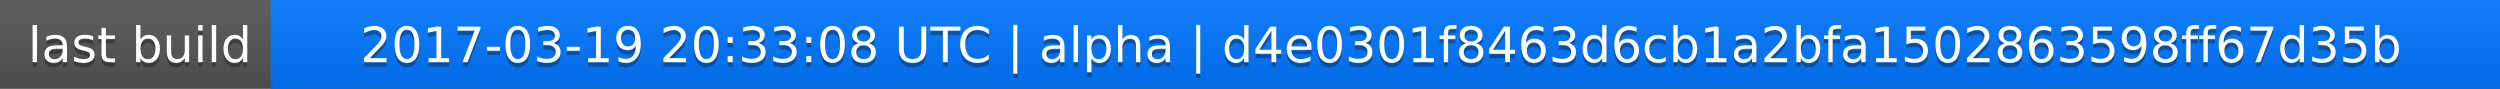
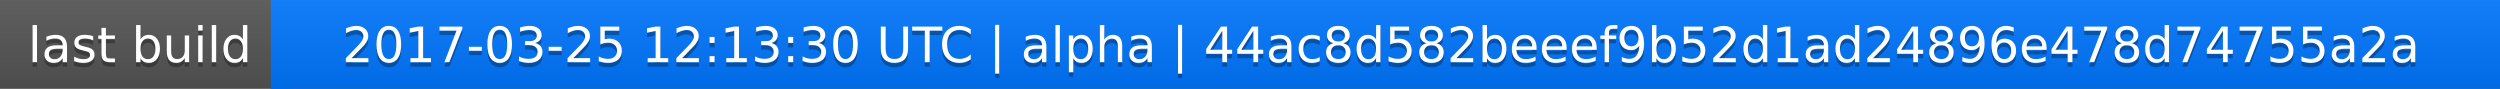
<svg xmlns="http://www.w3.org/2000/svg" width="563" height="20">
  <linearGradient id="a" x2="0" y2="100%">
    <stop offset="0" stop-color="#bbb" stop-opacity=".1" />
    <stop offset="1" stop-opacity=".1" />
  </linearGradient>
  <rect rx="0" width="563" height="20" fill="#555" />
  <rect rx="0" x="61" width="502" height="20" fill="#07f" />
  <path fill="#07f" d="M61 0h4v20h-4z" />
  <rect rx="0" width="563" height="20" fill="url(#a)" />
  <g fill="#fff" text-anchor="middle" font-family="DejaVu Sans,Verdana,Geneva,sans-serif" font-size="11">
    <text x="31.5" y="15" fill="#010101" fill-opacity=".3">last build</text>
    <text x="31.5" y="14">last build</text>
-     <text x="311" y="15" fill="#010101" fill-opacity=".3">2017-03-19 20:33:08 UTC | alpha | d4e0301f8463d6cb1a2bfa1502863598ff67d35b</text>
-     <text x="311" y="14">2017-03-19 20:33:08 UTC | alpha | d4e0301f8463d6cb1a2bfa1502863598ff67d35b</text>
+     <text x="311" y="15" fill="#010101" fill-opacity=".3">2017-03-25 12:13:30 UTC | alpha | 44ac8d582beeef9b52d1ad24896e478d74755a2a</text>
+     <text x="311" y="14">2017-03-25 12:13:30 UTC | alpha | 44ac8d582beeef9b52d1ad24896e478d74755a2a</text>
  </g>
</svg>
